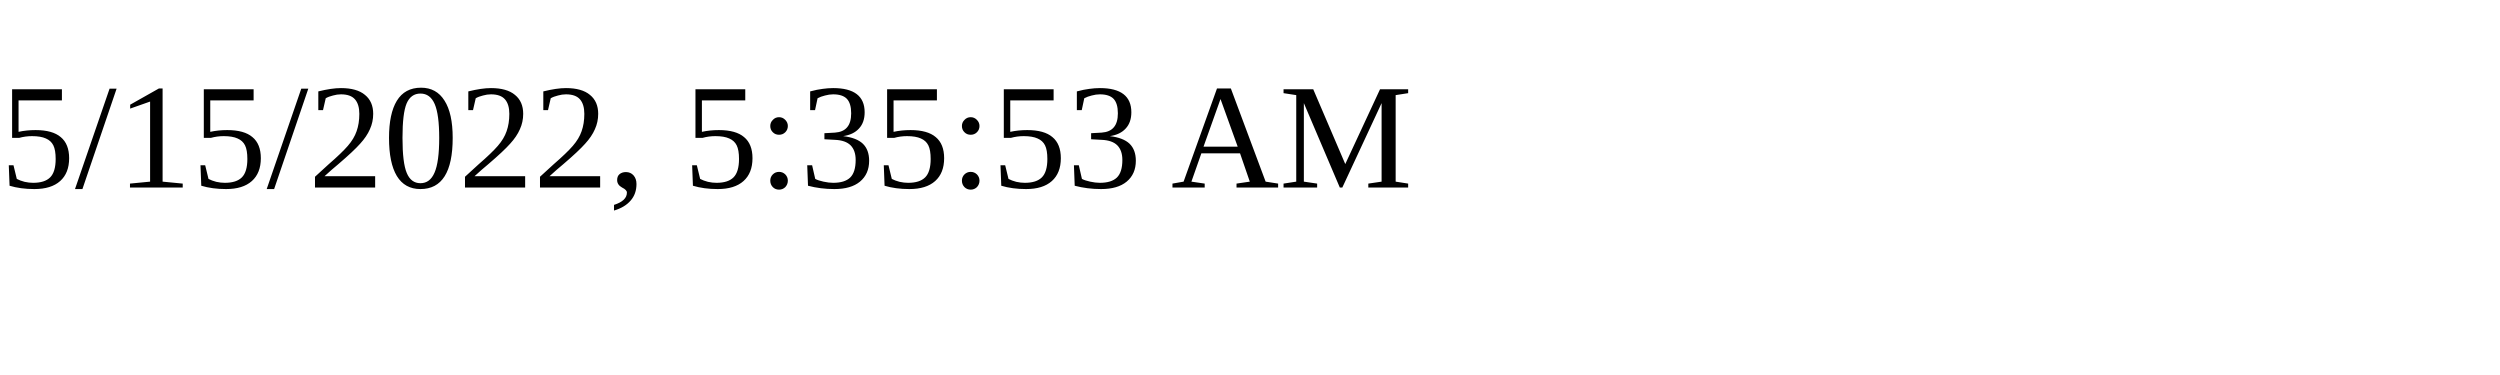
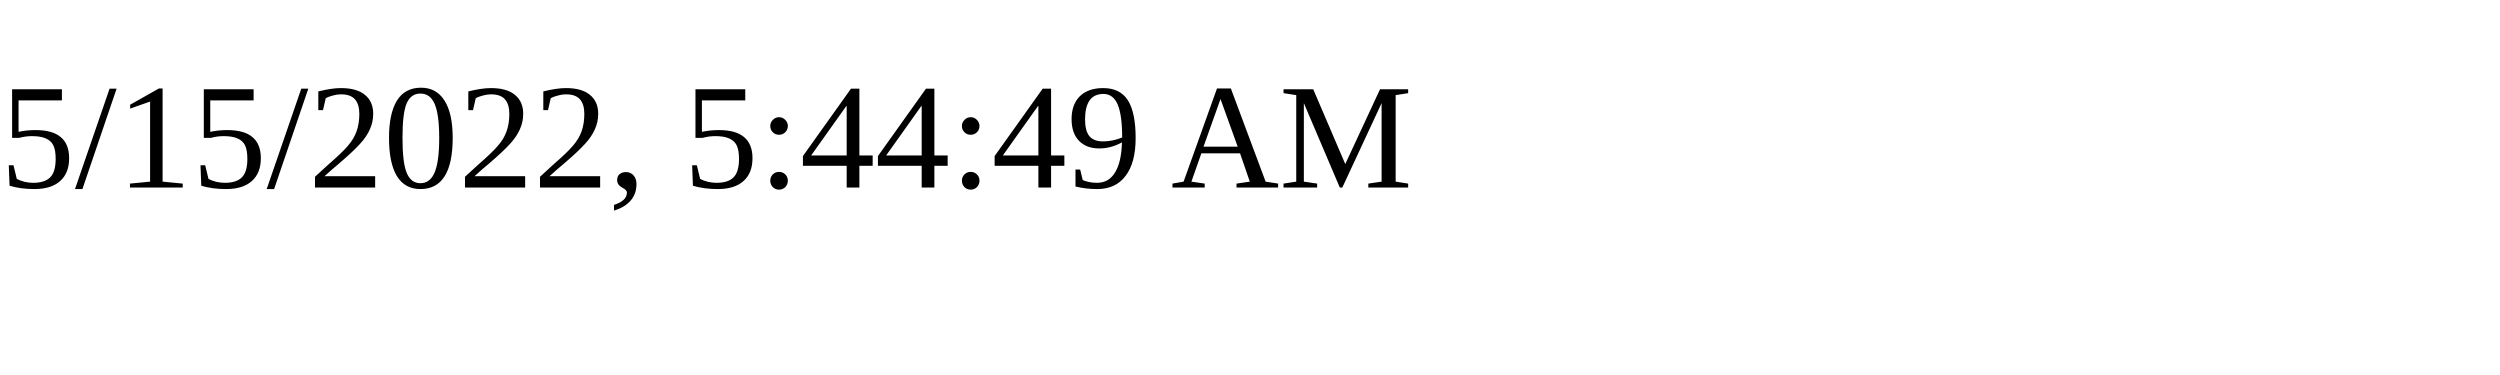
<svg xmlns="http://www.w3.org/2000/svg" height="30" width="200">
-   <text x="0" y="15">5/15/2022, 5:35:53 AM</text>
+   <text x="0" y="15">5/15/2022, 5:44:49 AM</text>
</svg>
